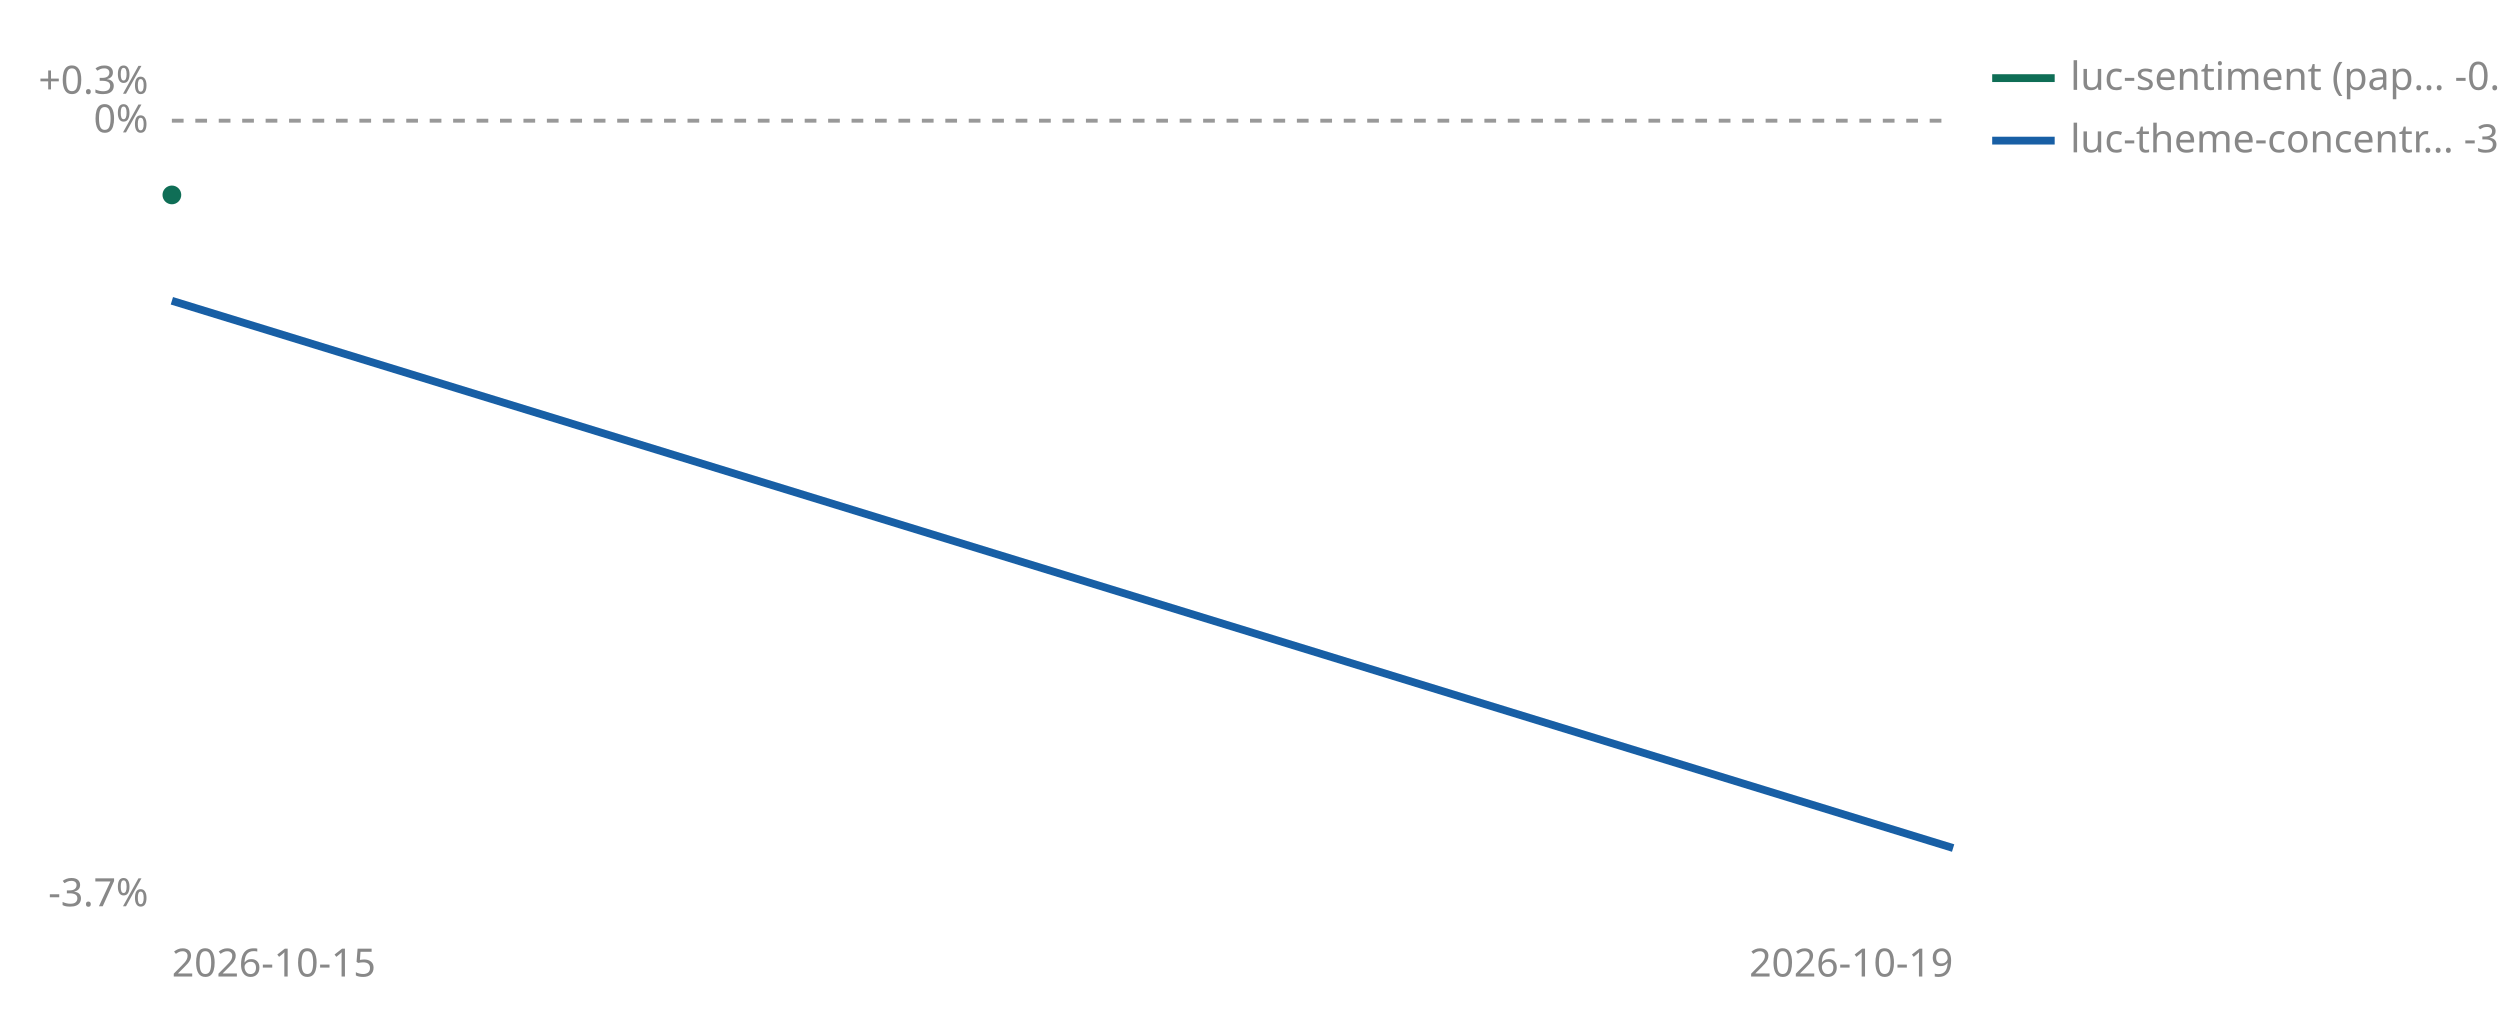
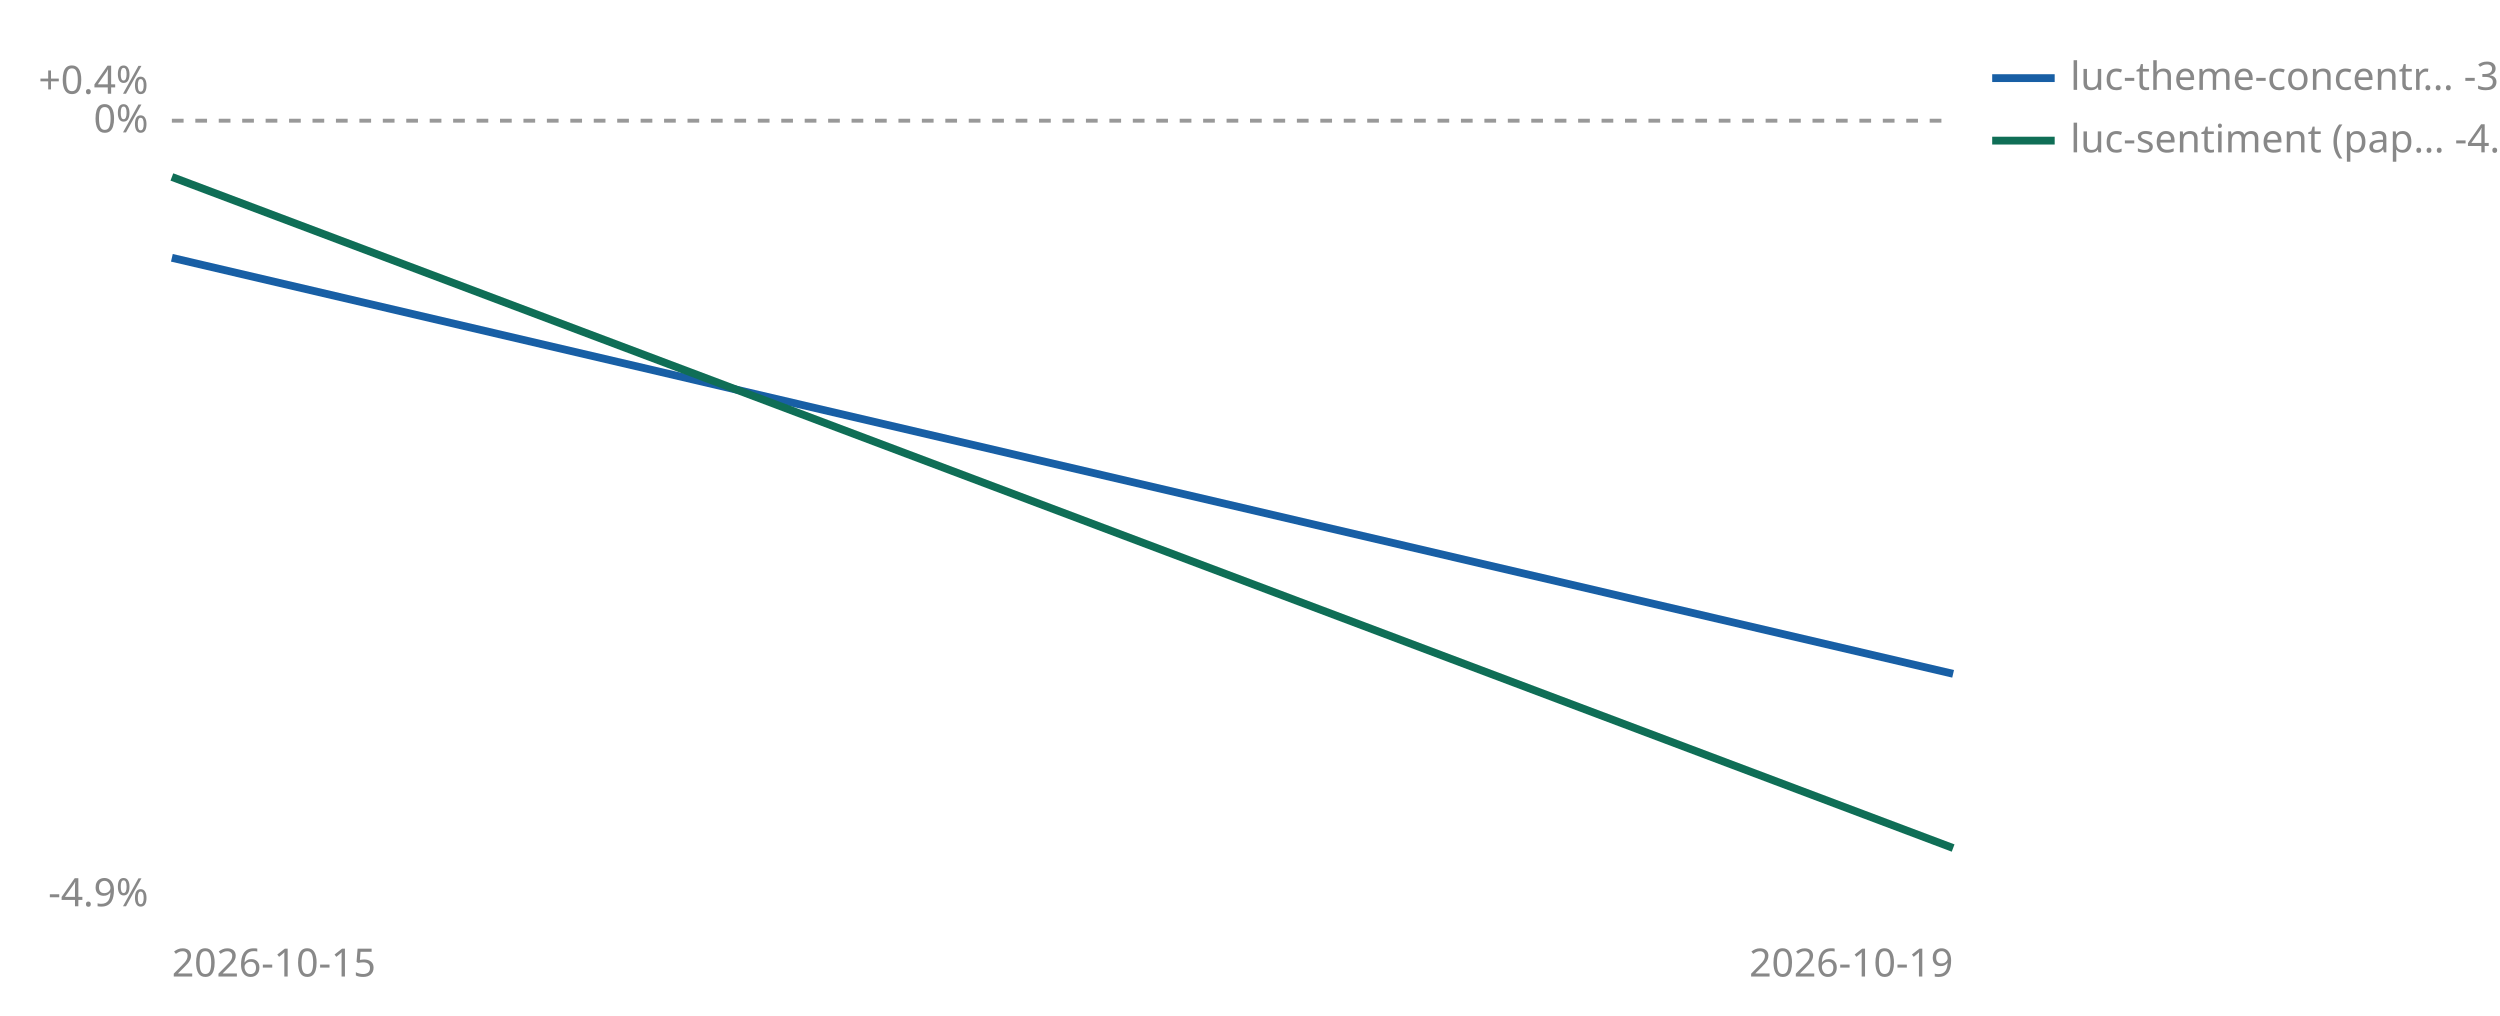
<svg xmlns="http://www.w3.org/2000/svg" viewBox="0 0 640 260" width="640" height="260" role="img" aria-label="Cumulative percent return since joining, per strategy">
  <line id="zero" x1="44" y1="30.9" x2="500" y2="30.9" stroke="#999999" stroke-width="1" stroke-dasharray="3 3" />
  <text x="38" y="33.9" font-size="10" fill="#888888" text-anchor="end" font-family="sans-serif">0%</text>
-   <text x="38" y="24.0" font-size="10" fill="#888888" text-anchor="end" font-family="sans-serif">+0.3%</text>
-   <text x="38" y="232.0" font-size="10" fill="#888888" text-anchor="end" font-family="sans-serif">-3.7%</text>
+   <text x="38" y="24.0" font-size="10" fill="#888888" text-anchor="end" font-family="sans-serif">+0.4%</text>
+   <text x="38" y="232.0" font-size="10" fill="#888888" text-anchor="end" font-family="sans-serif">-4.9%</text>
  <text x="44" y="250" font-size="10" fill="#888888" font-family="sans-serif">2026-10-15</text>
  <text x="500" y="250" font-size="10" fill="#888888" text-anchor="end" font-family="sans-serif">2026-10-19</text>
-   <circle cx="44.0" cy="49.9" r="2.4" fill="#0F6E56" />
-   <polyline points="44.0,77.0 500.0,217.1" fill="none" stroke="#185FA5" stroke-width="2" />
-   <line x1="510" y1="20" x2="526" y2="20" stroke="#0F6E56" stroke-width="2" />
-   <text x="530" y="23" font-size="10" fill="#888888" font-family="sans-serif">luc-sentiment (pap… -0.3%</text>
-   <line x1="510" y1="36" x2="526" y2="36" stroke="#185FA5" stroke-width="2" />
-   <text x="530" y="39" font-size="10" fill="#888888" font-family="sans-serif">luc-theme-concentr… -3.4%</text>
+   <polyline points="44.0,66.0 500.0,172.5" fill="none" stroke="#185FA5" stroke-width="2" />
+   <polyline points="44.0,45.3 500.0,217.1" fill="none" stroke="#0F6E56" stroke-width="2" />
+   <line x1="510" y1="20" x2="526" y2="20" stroke="#185FA5" stroke-width="2" />
+   <text x="530" y="23" font-size="10" fill="#888888" font-family="sans-serif">luc-theme-concentr… -3.4%</text>
+   <line x1="510" y1="36" x2="526" y2="36" stroke="#0F6E56" stroke-width="2" />
+   <text x="530" y="39" font-size="10" fill="#888888" font-family="sans-serif">luc-sentiment (pap… -4.5%</text>
</svg>
